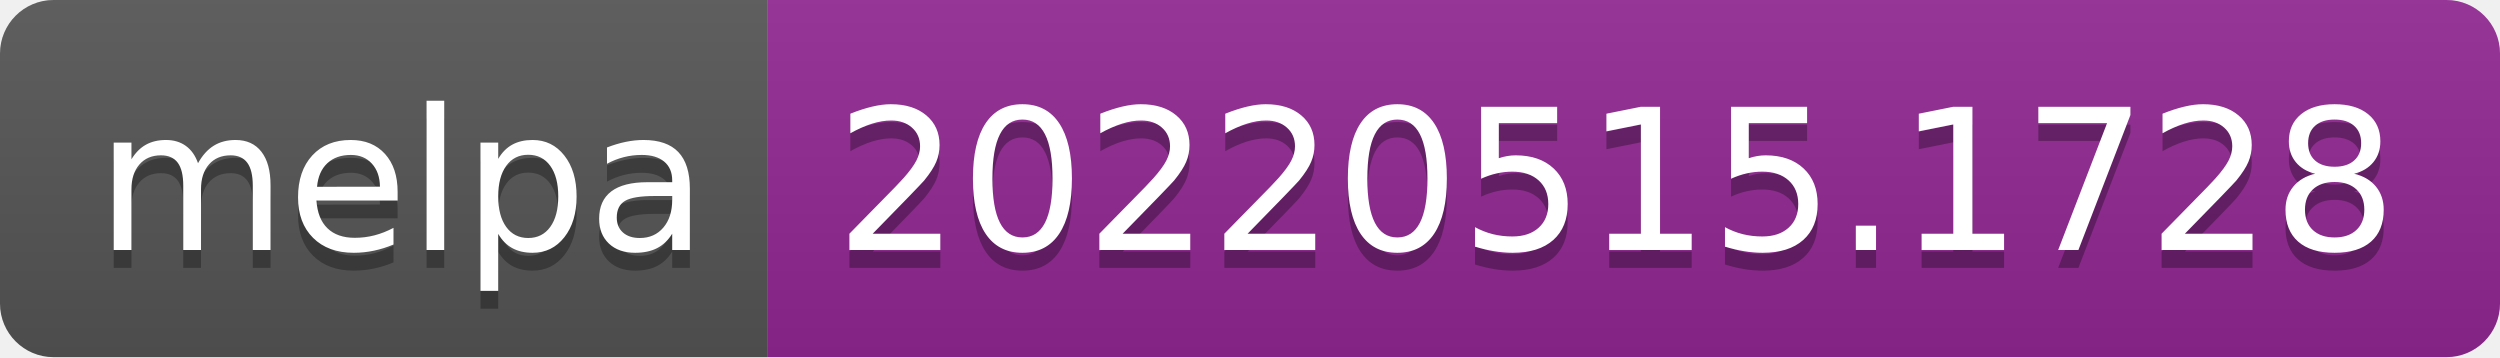
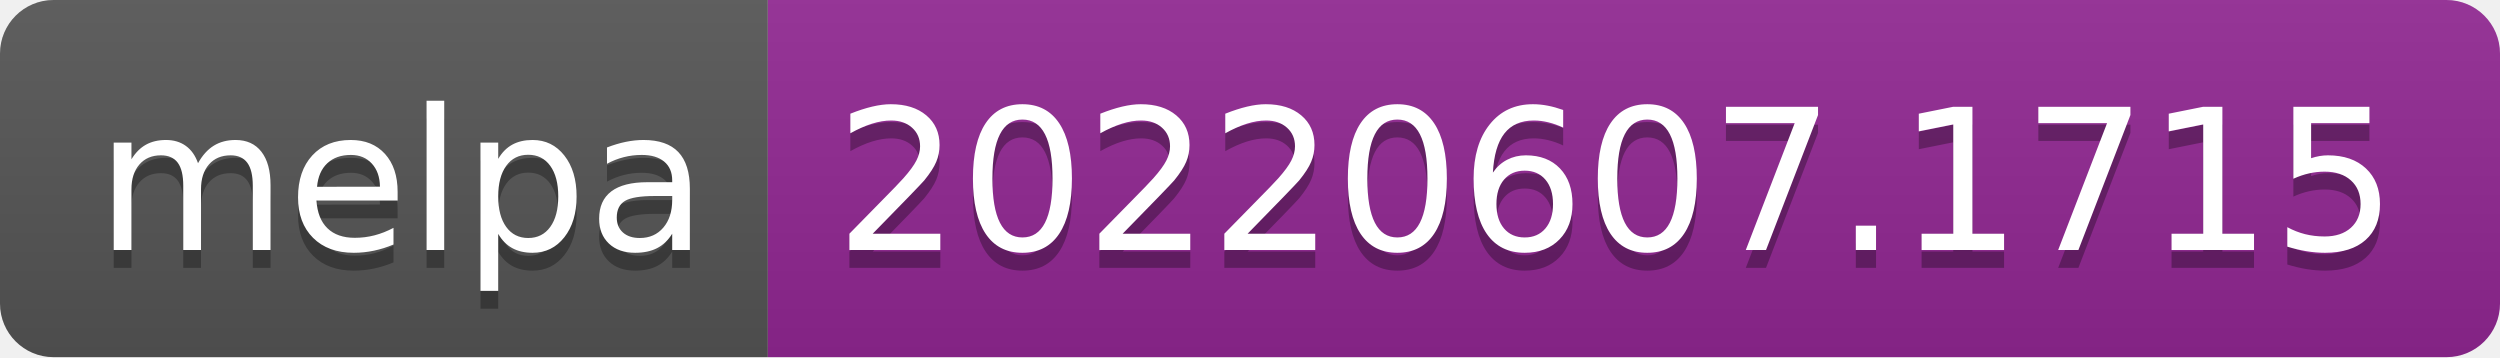
- <svg xmlns="http://www.w3.org/2000/svg" width="140" height="20" role="img" aria-label="melpa: 20220515.1728">
+ <svg xmlns="http://www.w3.org/2000/svg" width="140" height="20" role="img" aria-label="melpa: 20220607.1715">
  <linearGradient id="s" x2="0" y2="100%">
    <stop offset="0" stop-color="#bbb" stop-opacity=".1" />
    <stop offset="1" stop-opacity=".1" />
  </linearGradient>
  <clipPath id="r">
    <rect width="140" height="20" rx="3" fill="#fff" />
  </clipPath>
  <g clip-path="url(#r)">
    <rect width="43" height="20" fill="#555" />
    <rect x="43" width="97" height="20" fill="#922793" />
    <rect width="140" height="20" fill="url(#s)" />
  </g>
  <g fill="#fff" text-anchor="middle" font-family="Verdana,Geneva,DejaVu Sans,sans-serif" text-rendering="geometricPrecision" font-size="110">
    <text aria-hidden="true" x="225" y="150" fill="#010101" fill-opacity=".3" transform="scale(.1)" textLength="330">melpa</text>
    <text x="225" y="140" transform="scale(.1)" fill="#fff" textLength="330">melpa</text>
-     <text aria-hidden="true" x="905" y="150" fill="#010101" fill-opacity=".3" transform="scale(.1)" textLength="870">20220515.1728</text>
-     <text x="905" y="140" transform="scale(.1)" fill="#fff" textLength="870">20220515.1728</text>
+     <text aria-hidden="true" x="905" y="150" fill="#010101" fill-opacity=".3" transform="scale(.1)" textLength="870">20220607.1715</text>
+     <text x="905" y="140" transform="scale(.1)" fill="#fff" textLength="870">20220607.1715</text>
  </g>
</svg>
